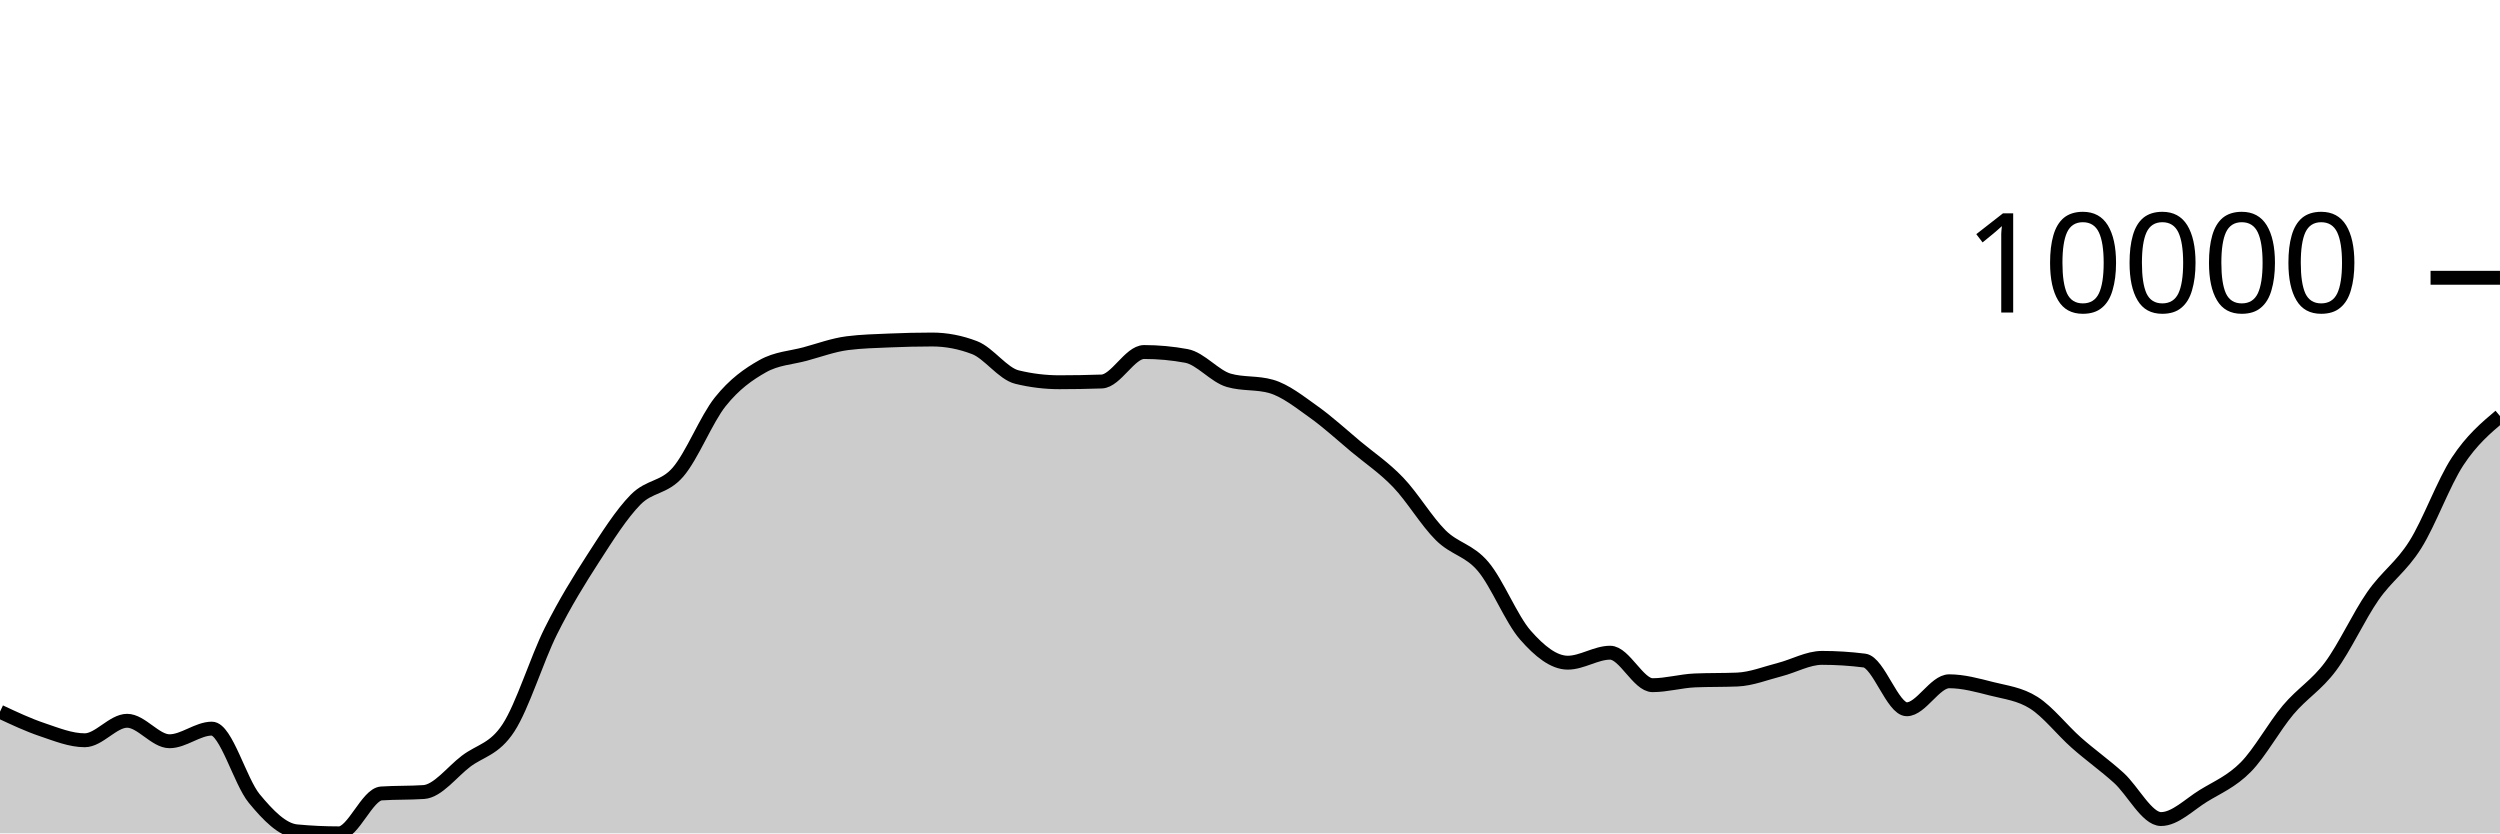
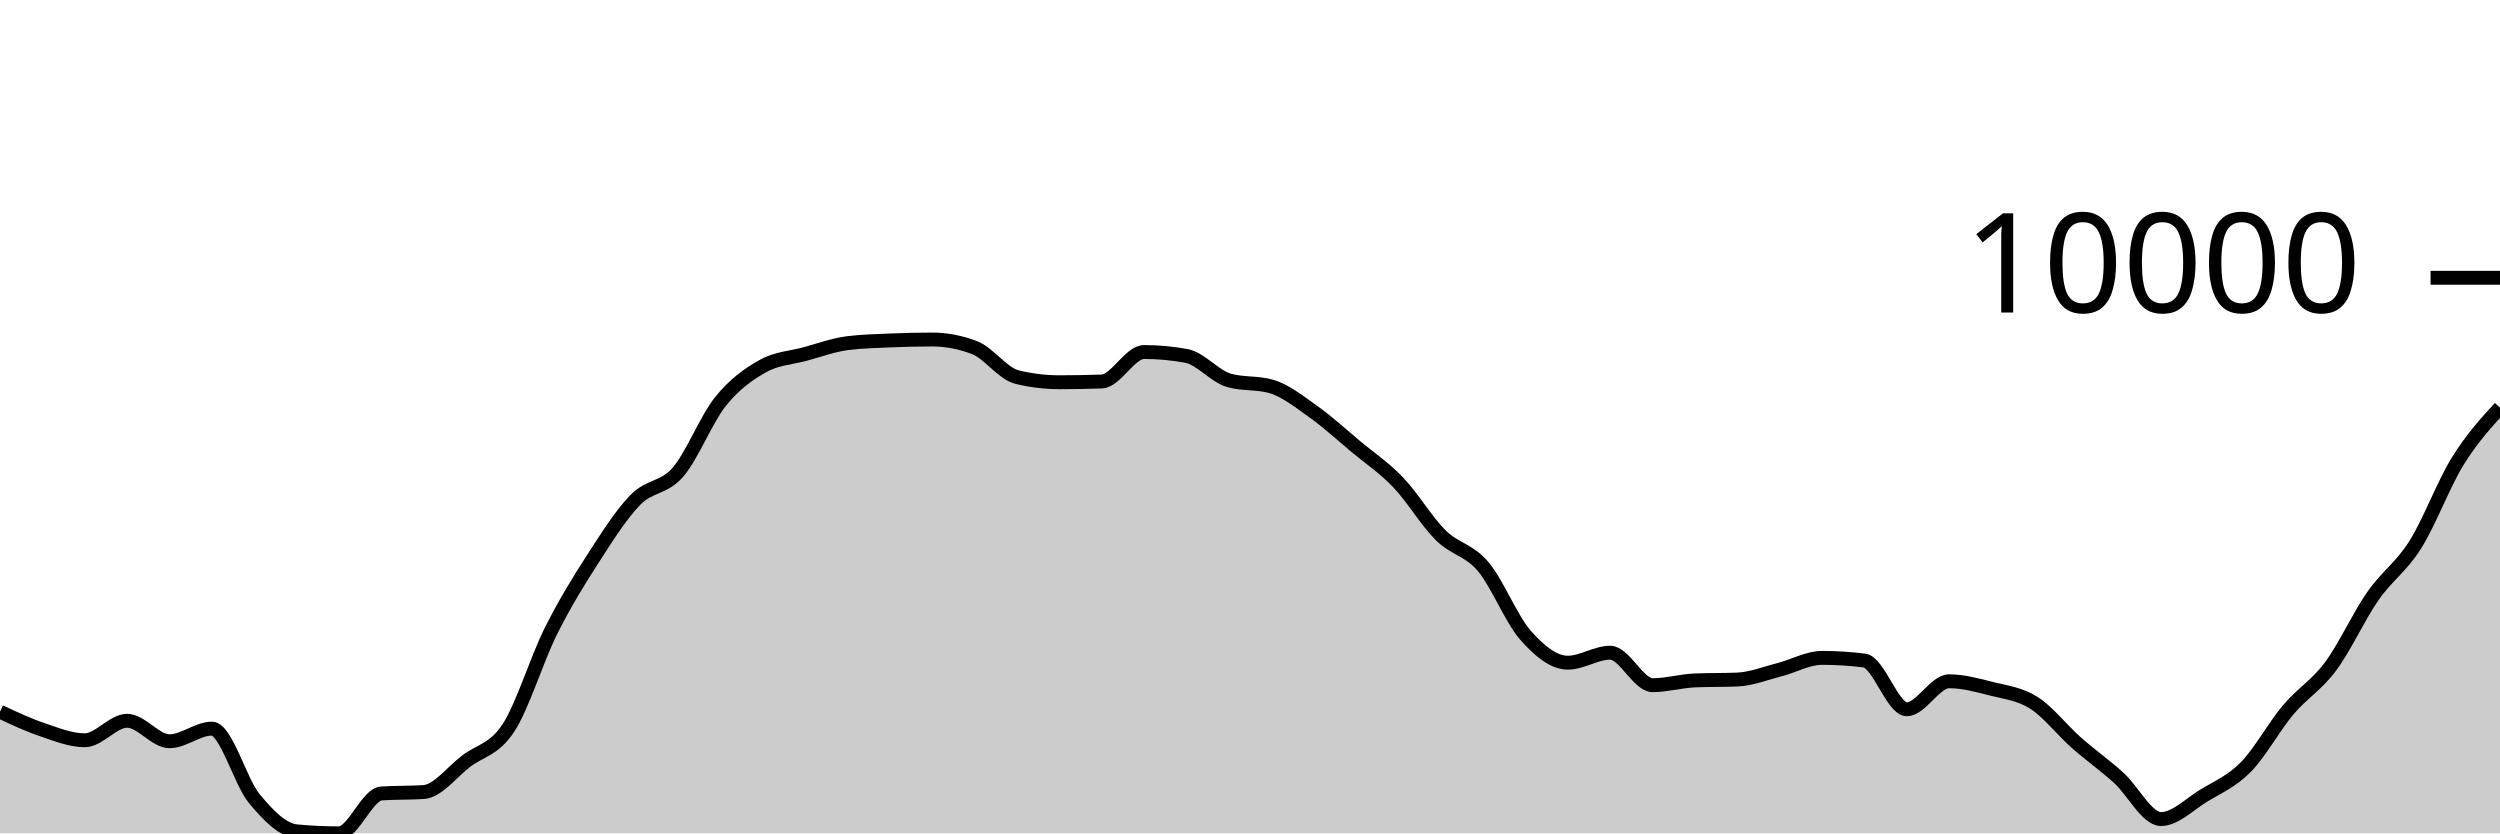
<svg xmlns="http://www.w3.org/2000/svg" viewBox="0 0 180 60">
  <g transform="translate(0,20)">
-     <path class="area" fill="rgba(0, 0, 0, 0.2)" d="M0,31.242C1.017,31.719,2.034,32.197,3.051,32.539C4.068,32.882,5.085,33.299,6.102,33.299C7.119,33.299,8.136,31.896,9.153,31.896C10.169,31.896,11.186,33.37,12.203,33.37C13.22,33.37,14.237,32.461,15.254,32.461C16.271,32.461,17.288,36.261,18.305,37.494C19.322,38.727,20.339,39.761,21.356,39.856C22.373,39.952,23.39,40,24.407,40C25.424,40,26.441,37.196,27.458,37.128C28.475,37.061,29.492,37.094,30.508,37.027C31.525,36.959,32.542,35.577,33.559,34.806C34.576,34.036,35.593,33.964,36.61,32.404C37.627,30.844,38.644,27.481,39.661,25.446C40.678,23.411,41.695,21.774,42.712,20.195C43.729,18.617,44.746,17.009,45.763,15.975C46.78,14.941,47.797,15.169,48.814,13.994C49.831,12.818,50.847,10.193,51.864,8.922C52.881,7.65,53.898,6.937,54.915,6.365C55.932,5.793,56.949,5.766,57.966,5.49C58.983,5.214,60,4.837,61.017,4.708C62.034,4.578,63.051,4.557,64.068,4.513C65.085,4.47,66.102,4.445,67.119,4.445C68.136,4.445,69.153,4.64,70.169,5.03C71.186,5.42,72.203,6.901,73.22,7.149C74.237,7.397,75.254,7.521,76.271,7.521C77.288,7.521,78.305,7.503,79.322,7.468C80.339,7.433,81.356,5.345,82.373,5.345C83.39,5.345,84.407,5.439,85.424,5.627C86.441,5.816,87.458,7.091,88.475,7.383C89.492,7.676,90.508,7.529,91.525,7.822C92.542,8.114,93.559,8.927,94.576,9.65C95.593,10.373,96.61,11.309,97.627,12.158C98.644,13.006,99.661,13.677,100.678,14.741C101.695,15.804,102.712,17.529,103.729,18.536C104.746,19.544,105.763,19.584,106.78,20.783C107.797,21.982,108.814,24.575,109.831,25.73C110.847,26.885,111.864,27.713,112.881,27.713C113.898,27.713,114.915,26.994,115.932,26.994C116.949,26.994,117.966,29.333,118.983,29.333C120,29.333,121.017,29.033,122.034,28.99C123.051,28.948,124.068,28.969,125.085,28.927C126.102,28.885,127.119,28.473,128.136,28.213C129.153,27.953,130.169,27.367,131.186,27.367C132.203,27.367,133.22,27.431,134.237,27.56C135.254,27.689,136.271,31.067,137.288,31.067C138.305,31.067,139.322,29.052,140.339,29.052C141.356,29.052,142.373,29.334,143.39,29.592C144.407,29.851,145.424,29.957,146.441,30.603C147.458,31.249,148.475,32.57,149.492,33.468C150.508,34.367,151.525,35.079,152.542,35.996C153.559,36.913,154.576,38.972,155.593,38.972C156.61,38.972,157.627,37.925,158.644,37.301C159.661,36.678,160.678,36.263,161.695,35.232C162.712,34.201,163.729,32.321,164.746,31.114C165.763,29.906,166.78,29.352,167.797,27.986C168.814,26.62,169.831,24.376,170.847,22.916C171.864,21.455,172.881,20.839,173.898,19.223C174.915,17.607,175.932,14.762,176.949,13.218C177.966,11.673,178.983,10.814,180,9.956L180,40C178.983,40,177.966,40,176.949,40C175.932,40,174.915,40,173.898,40C172.881,40,171.864,40,170.847,40C169.831,40,168.814,40,167.797,40C166.78,40,165.763,40,164.746,40C163.729,40,162.712,40,161.695,40C160.678,40,159.661,40,158.644,40C157.627,40,156.61,40,155.593,40C154.576,40,153.559,40,152.542,40C151.525,40,150.508,40,149.492,40C148.475,40,147.458,40,146.441,40C145.424,40,144.407,40,143.39,40C142.373,40,141.356,40,140.339,40C139.322,40,138.305,40,137.288,40C136.271,40,135.254,40,134.237,40C133.22,40,132.203,40,131.186,40C130.169,40,129.153,40,128.136,40C127.119,40,126.102,40,125.085,40C124.068,40,123.051,40,122.034,40C121.017,40,120,40,118.983,40C117.966,40,116.949,40,115.932,40C114.915,40,113.898,40,112.881,40C111.864,40,110.847,40,109.831,40C108.814,40,107.797,40,106.78,40C105.763,40,104.746,40,103.729,40C102.712,40,101.695,40,100.678,40C99.661,40,98.644,40,97.627,40C96.61,40,95.593,40,94.576,40C93.559,40,92.542,40,91.525,40C90.508,40,89.492,40,88.475,40C87.458,40,86.441,40,85.424,40C84.407,40,83.39,40,82.373,40C81.356,40,80.339,40,79.322,40C78.305,40,77.288,40,76.271,40C75.254,40,74.237,40,73.22,40C72.203,40,71.186,40,70.169,40C69.153,40,68.136,40,67.119,40C66.102,40,65.085,40,64.068,40C63.051,40,62.034,40,61.017,40C60,40,58.983,40,57.966,40C56.949,40,55.932,40,54.915,40C53.898,40,52.881,40,51.864,40C50.847,40,49.831,40,48.814,40C47.797,40,46.78,40,45.763,40C44.746,40,43.729,40,42.712,40C41.695,40,40.678,40,39.661,40C38.644,40,37.627,40,36.61,40C35.593,40,34.576,40,33.559,40C32.542,40,31.525,40,30.508,40C29.492,40,28.475,40,27.458,40C26.441,40,25.424,40,24.407,40C23.39,40,22.373,40,21.356,40C20.339,40,19.322,40,18.305,40C17.288,40,16.271,40,15.254,40C14.237,40,13.22,40,12.203,40C11.186,40,10.169,40,9.153,40C8.136,40,7.119,40,6.102,40C5.085,40,4.068,40,3.051,40C2.034,40,1.017,40,0,40Z" />
-     <path class="line" stroke="black" fill="none" d="M0,31.242C1.017,31.719,2.034,32.197,3.051,32.539C4.068,32.882,5.085,33.299,6.102,33.299C7.119,33.299,8.136,31.896,9.153,31.896C10.169,31.896,11.186,33.37,12.203,33.37C13.22,33.37,14.237,32.461,15.254,32.461C16.271,32.461,17.288,36.261,18.305,37.494C19.322,38.727,20.339,39.761,21.356,39.856C22.373,39.952,23.39,40,24.407,40C25.424,40,26.441,37.196,27.458,37.128C28.475,37.061,29.492,37.094,30.508,37.027C31.525,36.959,32.542,35.577,33.559,34.806C34.576,34.036,35.593,33.964,36.61,32.404C37.627,30.844,38.644,27.481,39.661,25.446C40.678,23.411,41.695,21.774,42.712,20.195C43.729,18.617,44.746,17.009,45.763,15.975C46.78,14.941,47.797,15.169,48.814,13.994C49.831,12.818,50.847,10.193,51.864,8.922C52.881,7.65,53.898,6.937,54.915,6.365C55.932,5.793,56.949,5.766,57.966,5.49C58.983,5.214,60,4.837,61.017,4.708C62.034,4.578,63.051,4.557,64.068,4.513C65.085,4.47,66.102,4.445,67.119,4.445C68.136,4.445,69.153,4.64,70.169,5.03C71.186,5.42,72.203,6.901,73.22,7.149C74.237,7.397,75.254,7.521,76.271,7.521C77.288,7.521,78.305,7.503,79.322,7.468C80.339,7.433,81.356,5.345,82.373,5.345C83.39,5.345,84.407,5.439,85.424,5.627C86.441,5.816,87.458,7.091,88.475,7.383C89.492,7.676,90.508,7.529,91.525,7.822C92.542,8.114,93.559,8.927,94.576,9.65C95.593,10.373,96.61,11.309,97.627,12.158C98.644,13.006,99.661,13.677,100.678,14.741C101.695,15.804,102.712,17.529,103.729,18.536C104.746,19.544,105.763,19.584,106.78,20.783C107.797,21.982,108.814,24.575,109.831,25.73C110.847,26.885,111.864,27.713,112.881,27.713C113.898,27.713,114.915,26.994,115.932,26.994C116.949,26.994,117.966,29.333,118.983,29.333C120,29.333,121.017,29.033,122.034,28.99C123.051,28.948,124.068,28.969,125.085,28.927C126.102,28.885,127.119,28.473,128.136,28.213C129.153,27.953,130.169,27.367,131.186,27.367C132.203,27.367,133.22,27.431,134.237,27.56C135.254,27.689,136.271,31.067,137.288,31.067C138.305,31.067,139.322,29.052,140.339,29.052C141.356,29.052,142.373,29.334,143.39,29.592C144.407,29.851,145.424,29.957,146.441,30.603C147.458,31.249,148.475,32.57,149.492,33.468C150.508,34.367,151.525,35.079,152.542,35.996C153.559,36.913,154.576,38.972,155.593,38.972C156.61,38.972,157.627,37.925,158.644,37.301C159.661,36.678,160.678,36.263,161.695,35.232C162.712,34.201,163.729,32.321,164.746,31.114C165.763,29.906,166.78,29.352,167.797,27.986C168.814,26.62,169.831,24.376,170.847,22.916C171.864,21.455,172.881,20.839,173.898,19.223C174.915,17.607,175.932,14.762,176.949,13.218C177.966,11.673,178.983,10.814,180,9.956" />
+     <path class="area" fill="rgba(0, 0, 0, 0.2)" d="M0,31.242C1.017,31.719,2.034,32.197,3.051,32.539C4.068,32.882,5.085,33.299,6.102,33.299C7.119,33.299,8.136,31.896,9.153,31.896C10.169,31.896,11.186,33.37,12.203,33.37C13.22,33.37,14.237,32.461,15.254,32.461C16.271,32.461,17.288,36.261,18.305,37.494C19.322,38.727,20.339,39.761,21.356,39.856C22.373,39.952,23.39,40,24.407,40C25.424,40,26.441,37.196,27.458,37.128C28.475,37.061,29.492,37.094,30.508,37.027C31.525,36.959,32.542,35.577,33.559,34.806C34.576,34.036,35.593,33.964,36.61,32.404C37.627,30.844,38.644,27.481,39.661,25.446C40.678,23.411,41.695,21.774,42.712,20.195C43.729,18.617,44.746,17.009,45.763,15.975C46.78,14.941,47.797,15.169,48.814,13.994C49.831,12.818,50.847,10.193,51.864,8.922C52.881,7.65,53.898,6.937,54.915,6.365C55.932,5.793,56.949,5.766,57.966,5.49C58.983,5.214,60,4.837,61.017,4.708C62.034,4.578,63.051,4.557,64.068,4.513C65.085,4.47,66.102,4.445,67.119,4.445C68.136,4.445,69.153,4.64,70.169,5.03C71.186,5.42,72.203,6.901,73.22,7.149C74.237,7.397,75.254,7.521,76.271,7.521C77.288,7.521,78.305,7.503,79.322,7.468C80.339,7.433,81.356,5.345,82.373,5.345C83.39,5.345,84.407,5.439,85.424,5.627C86.441,5.816,87.458,7.091,88.475,7.383C89.492,7.676,90.508,7.529,91.525,7.822C92.542,8.114,93.559,8.927,94.576,9.65C95.593,10.373,96.61,11.309,97.627,12.158C98.644,13.006,99.661,13.677,100.678,14.741C101.695,15.804,102.712,17.529,103.729,18.536C104.746,19.544,105.763,19.584,106.78,20.783C107.797,21.982,108.814,24.575,109.831,25.73C110.847,26.885,111.864,27.713,112.881,27.713C113.898,27.713,114.915,26.994,115.932,26.994C116.949,26.994,117.966,29.333,118.983,29.333C120,29.333,121.017,29.033,122.034,28.99C123.051,28.948,124.068,28.969,125.085,28.927C126.102,28.885,127.119,28.473,128.136,28.213C129.153,27.953,130.169,27.367,131.186,27.367C132.203,27.367,133.22,27.431,134.237,27.56C135.254,27.689,136.271,31.067,137.288,31.067C138.305,31.067,139.322,29.052,140.339,29.052C141.356,29.052,142.373,29.334,143.39,29.592C144.407,29.851,145.424,29.957,146.441,30.603C147.458,31.249,148.475,32.57,149.492,33.468C150.508,34.367,151.525,35.079,152.542,35.996C153.559,36.913,154.576,38.972,155.593,38.972C156.61,38.972,157.627,37.925,158.644,37.301C159.661,36.678,160.678,36.263,161.695,35.232C162.712,34.201,163.729,32.321,164.746,31.114C165.763,29.906,166.78,29.352,167.797,27.986C168.814,26.62,169.831,24.376,170.847,22.916C171.864,21.455,172.881,20.839,173.898,19.223C174.915,17.607,175.932,14.863,176.949,13.218C177.966,11.572,178.983,10.461,180,9.349L180,40C178.983,40,177.966,40,176.949,40C175.932,40,174.915,40,173.898,40C172.881,40,171.864,40,170.847,40C169.831,40,168.814,40,167.797,40C166.78,40,165.763,40,164.746,40C163.729,40,162.712,40,161.695,40C160.678,40,159.661,40,158.644,40C157.627,40,156.61,40,155.593,40C154.576,40,153.559,40,152.542,40C151.525,40,150.508,40,149.492,40C148.475,40,147.458,40,146.441,40C145.424,40,144.407,40,143.39,40C142.373,40,141.356,40,140.339,40C139.322,40,138.305,40,137.288,40C136.271,40,135.254,40,134.237,40C133.22,40,132.203,40,131.186,40C130.169,40,129.153,40,128.136,40C127.119,40,126.102,40,125.085,40C124.068,40,123.051,40,122.034,40C121.017,40,120,40,118.983,40C117.966,40,116.949,40,115.932,40C114.915,40,113.898,40,112.881,40C111.864,40,110.847,40,109.831,40C108.814,40,107.797,40,106.78,40C105.763,40,104.746,40,103.729,40C102.712,40,101.695,40,100.678,40C99.661,40,98.644,40,97.627,40C96.61,40,95.593,40,94.576,40C93.559,40,92.542,40,91.525,40C90.508,40,89.492,40,88.475,40C87.458,40,86.441,40,85.424,40C84.407,40,83.39,40,82.373,40C81.356,40,80.339,40,79.322,40C78.305,40,77.288,40,76.271,40C75.254,40,74.237,40,73.22,40C72.203,40,71.186,40,70.169,40C69.153,40,68.136,40,67.119,40C66.102,40,65.085,40,64.068,40C63.051,40,62.034,40,61.017,40C60,40,58.983,40,57.966,40C56.949,40,55.932,40,54.915,40C53.898,40,52.881,40,51.864,40C50.847,40,49.831,40,48.814,40C47.797,40,46.78,40,45.763,40C44.746,40,43.729,40,42.712,40C41.695,40,40.678,40,39.661,40C38.644,40,37.627,40,36.61,40C35.593,40,34.576,40,33.559,40C32.542,40,31.525,40,30.508,40C29.492,40,28.475,40,27.458,40C26.441,40,25.424,40,24.407,40C23.39,40,22.373,40,21.356,40C20.339,40,19.322,40,18.305,40C17.288,40,16.271,40,15.254,40C14.237,40,13.22,40,12.203,40C11.186,40,10.169,40,9.153,40C8.136,40,7.119,40,6.102,40C5.085,40,4.068,40,3.051,40C2.034,40,1.017,40,0,40Z" />
+     <path class="line" stroke="black" fill="none" d="M0,31.242C1.017,31.719,2.034,32.197,3.051,32.539C4.068,32.882,5.085,33.299,6.102,33.299C7.119,33.299,8.136,31.896,9.153,31.896C10.169,31.896,11.186,33.37,12.203,33.37C13.22,33.37,14.237,32.461,15.254,32.461C16.271,32.461,17.288,36.261,18.305,37.494C19.322,38.727,20.339,39.761,21.356,39.856C22.373,39.952,23.39,40,24.407,40C25.424,40,26.441,37.196,27.458,37.128C28.475,37.061,29.492,37.094,30.508,37.027C31.525,36.959,32.542,35.577,33.559,34.806C34.576,34.036,35.593,33.964,36.61,32.404C37.627,30.844,38.644,27.481,39.661,25.446C40.678,23.411,41.695,21.774,42.712,20.195C43.729,18.617,44.746,17.009,45.763,15.975C46.78,14.941,47.797,15.169,48.814,13.994C49.831,12.818,50.847,10.193,51.864,8.922C52.881,7.65,53.898,6.937,54.915,6.365C55.932,5.793,56.949,5.766,57.966,5.49C58.983,5.214,60,4.837,61.017,4.708C62.034,4.578,63.051,4.557,64.068,4.513C65.085,4.47,66.102,4.445,67.119,4.445C68.136,4.445,69.153,4.64,70.169,5.03C71.186,5.42,72.203,6.901,73.22,7.149C74.237,7.397,75.254,7.521,76.271,7.521C77.288,7.521,78.305,7.503,79.322,7.468C80.339,7.433,81.356,5.345,82.373,5.345C83.39,5.345,84.407,5.439,85.424,5.627C86.441,5.816,87.458,7.091,88.475,7.383C89.492,7.676,90.508,7.529,91.525,7.822C92.542,8.114,93.559,8.927,94.576,9.65C95.593,10.373,96.61,11.309,97.627,12.158C98.644,13.006,99.661,13.677,100.678,14.741C101.695,15.804,102.712,17.529,103.729,18.536C104.746,19.544,105.763,19.584,106.78,20.783C107.797,21.982,108.814,24.575,109.831,25.73C110.847,26.885,111.864,27.713,112.881,27.713C113.898,27.713,114.915,26.994,115.932,26.994C116.949,26.994,117.966,29.333,118.983,29.333C120,29.333,121.017,29.033,122.034,28.99C123.051,28.948,124.068,28.969,125.085,28.927C126.102,28.885,127.119,28.473,128.136,28.213C129.153,27.953,130.169,27.367,131.186,27.367C132.203,27.367,133.22,27.431,134.237,27.56C135.254,27.689,136.271,31.067,137.288,31.067C138.305,31.067,139.322,29.052,140.339,29.052C141.356,29.052,142.373,29.334,143.39,29.592C144.407,29.851,145.424,29.957,146.441,30.603C147.458,31.249,148.475,32.57,149.492,33.468C150.508,34.367,151.525,35.079,152.542,35.996C153.559,36.913,154.576,38.972,155.593,38.972C156.61,38.972,157.627,37.925,158.644,37.301C159.661,36.678,160.678,36.263,161.695,35.232C162.712,34.201,163.729,32.321,164.746,31.114C165.763,29.906,166.78,29.352,167.797,27.986C168.814,26.62,169.831,24.376,170.847,22.916C171.864,21.455,172.881,20.839,173.898,19.223C174.915,17.607,175.932,14.863,176.949,13.218C177.966,11.572,178.983,10.461,180,9.349" />
    <path class="axis-ceiling" stroke-width="1" stroke="black" fill="none" d="M175,0L180,0" />
    <text class="axis-ceiling-label" font-family="sans-serif" text-anchor="end" font-size="10px" x="170" y="2.5">10000</text>
  </g>
</svg>
